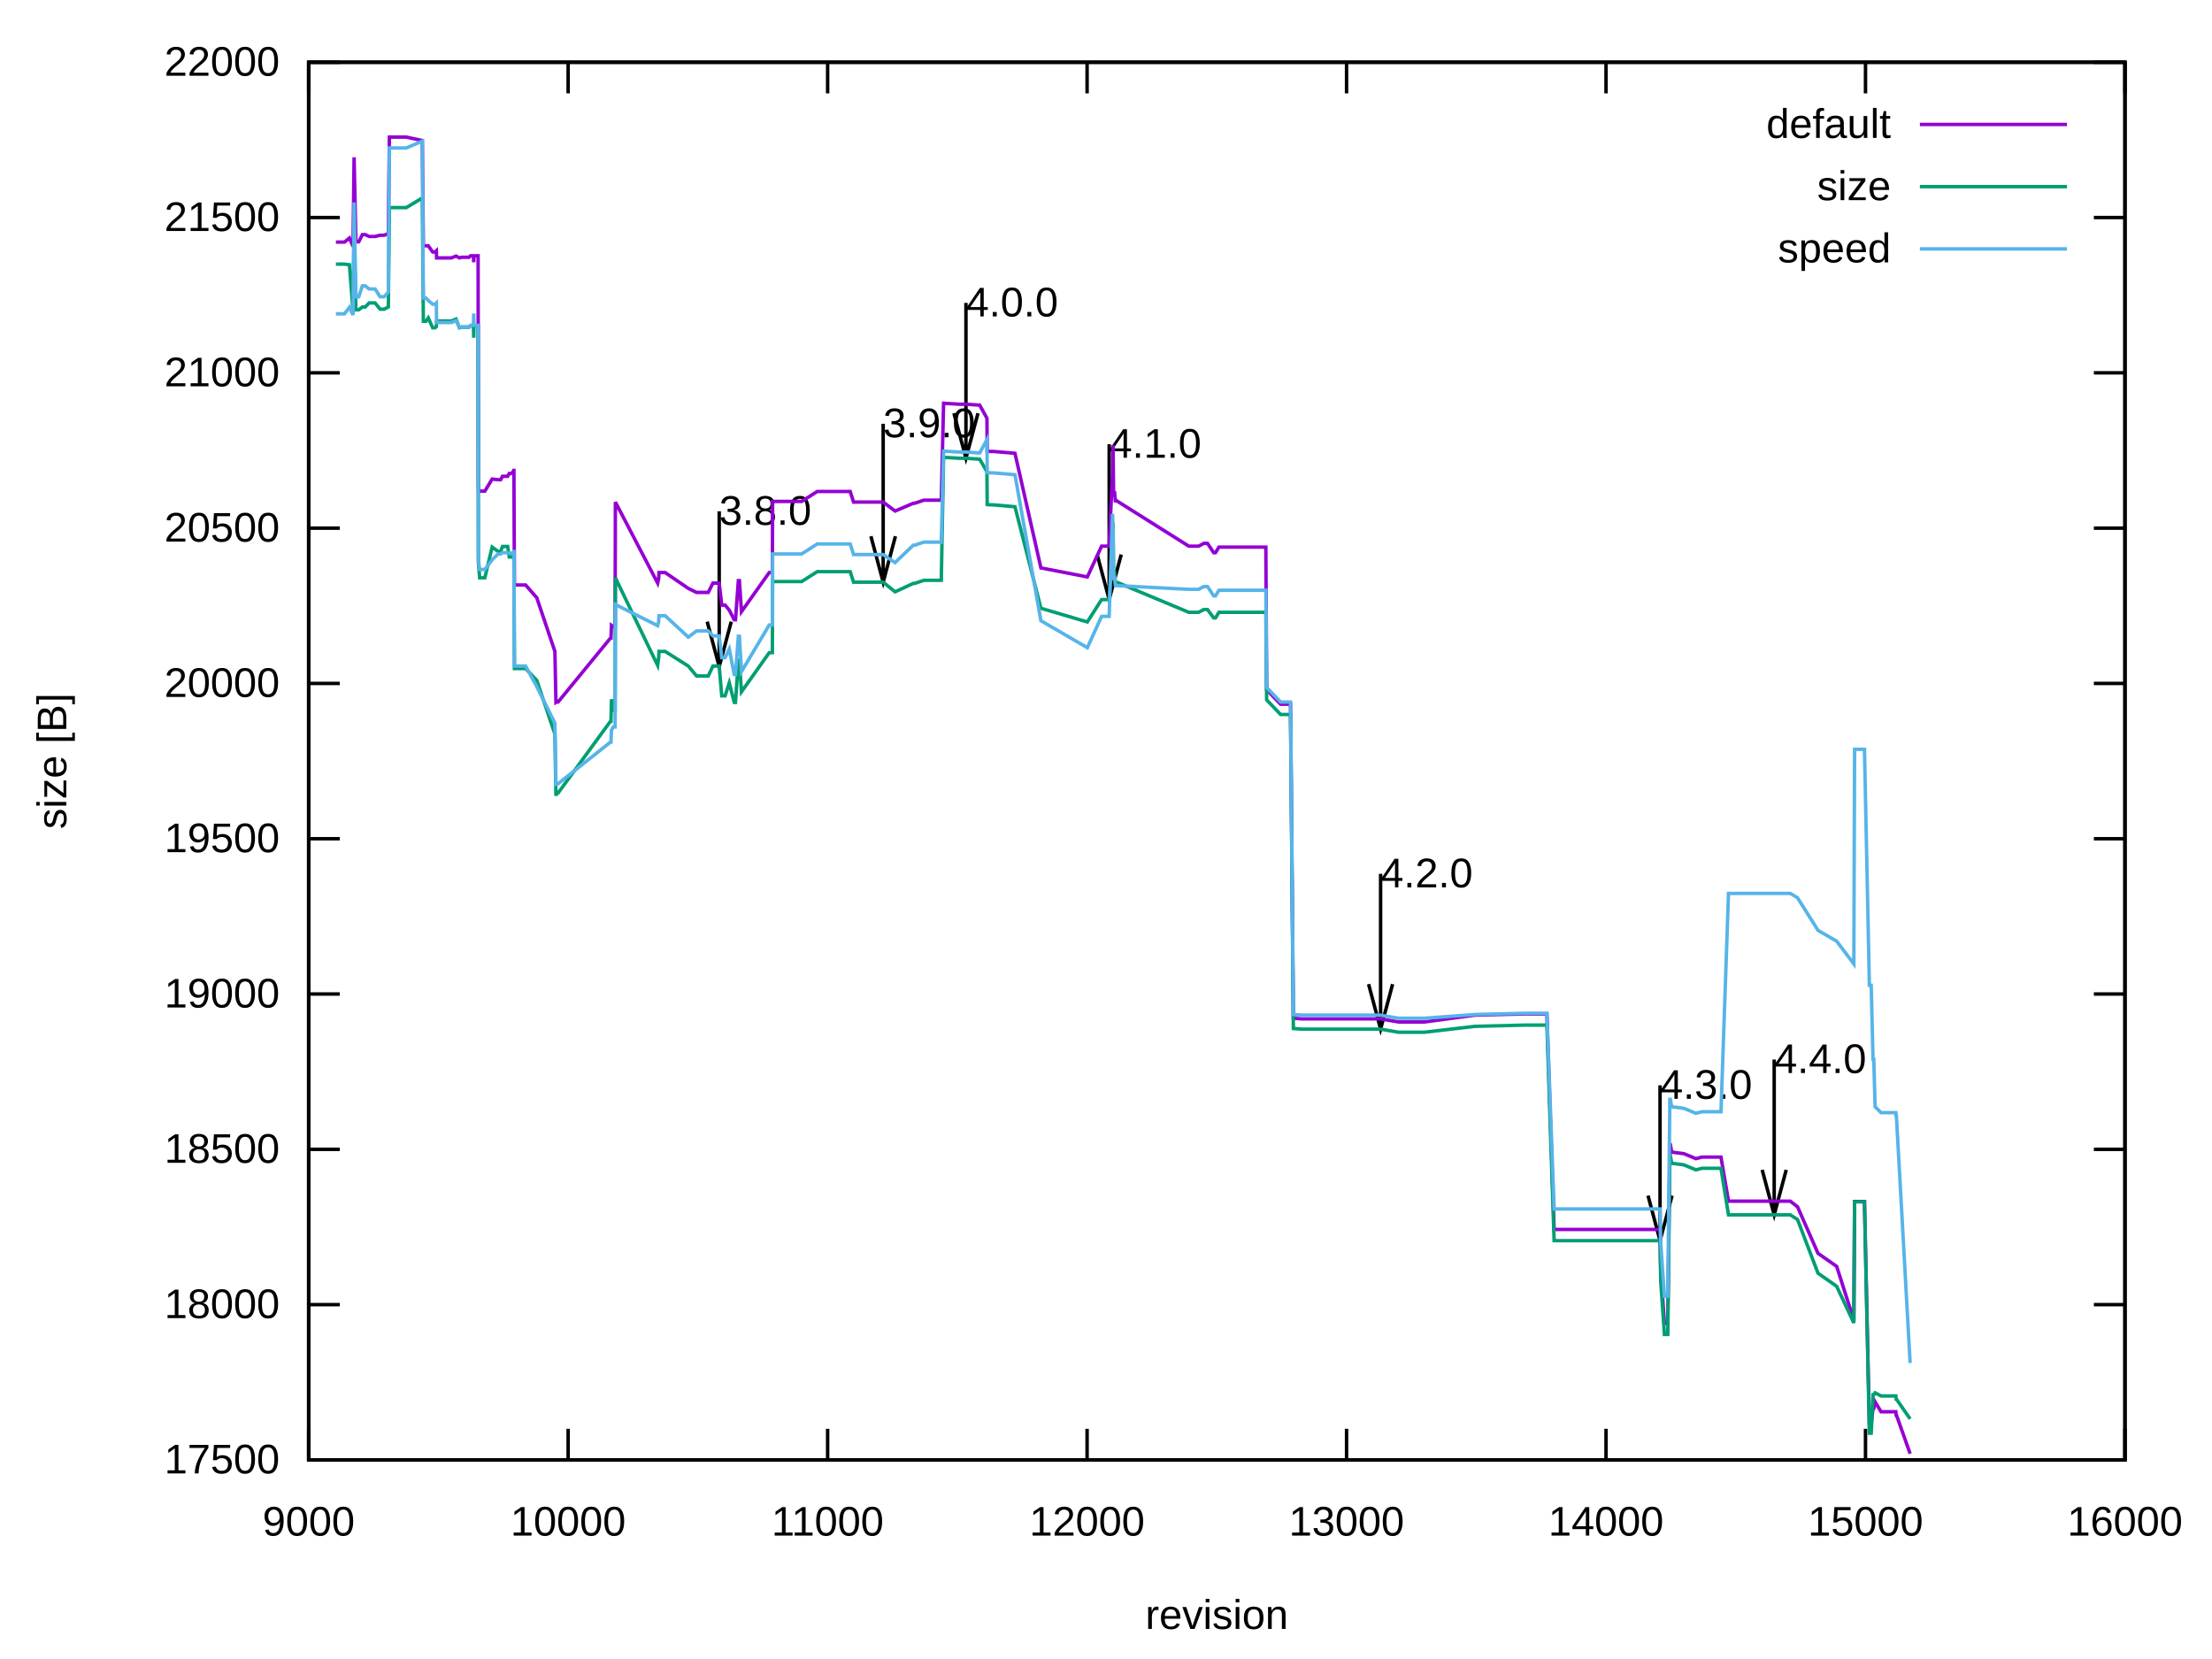
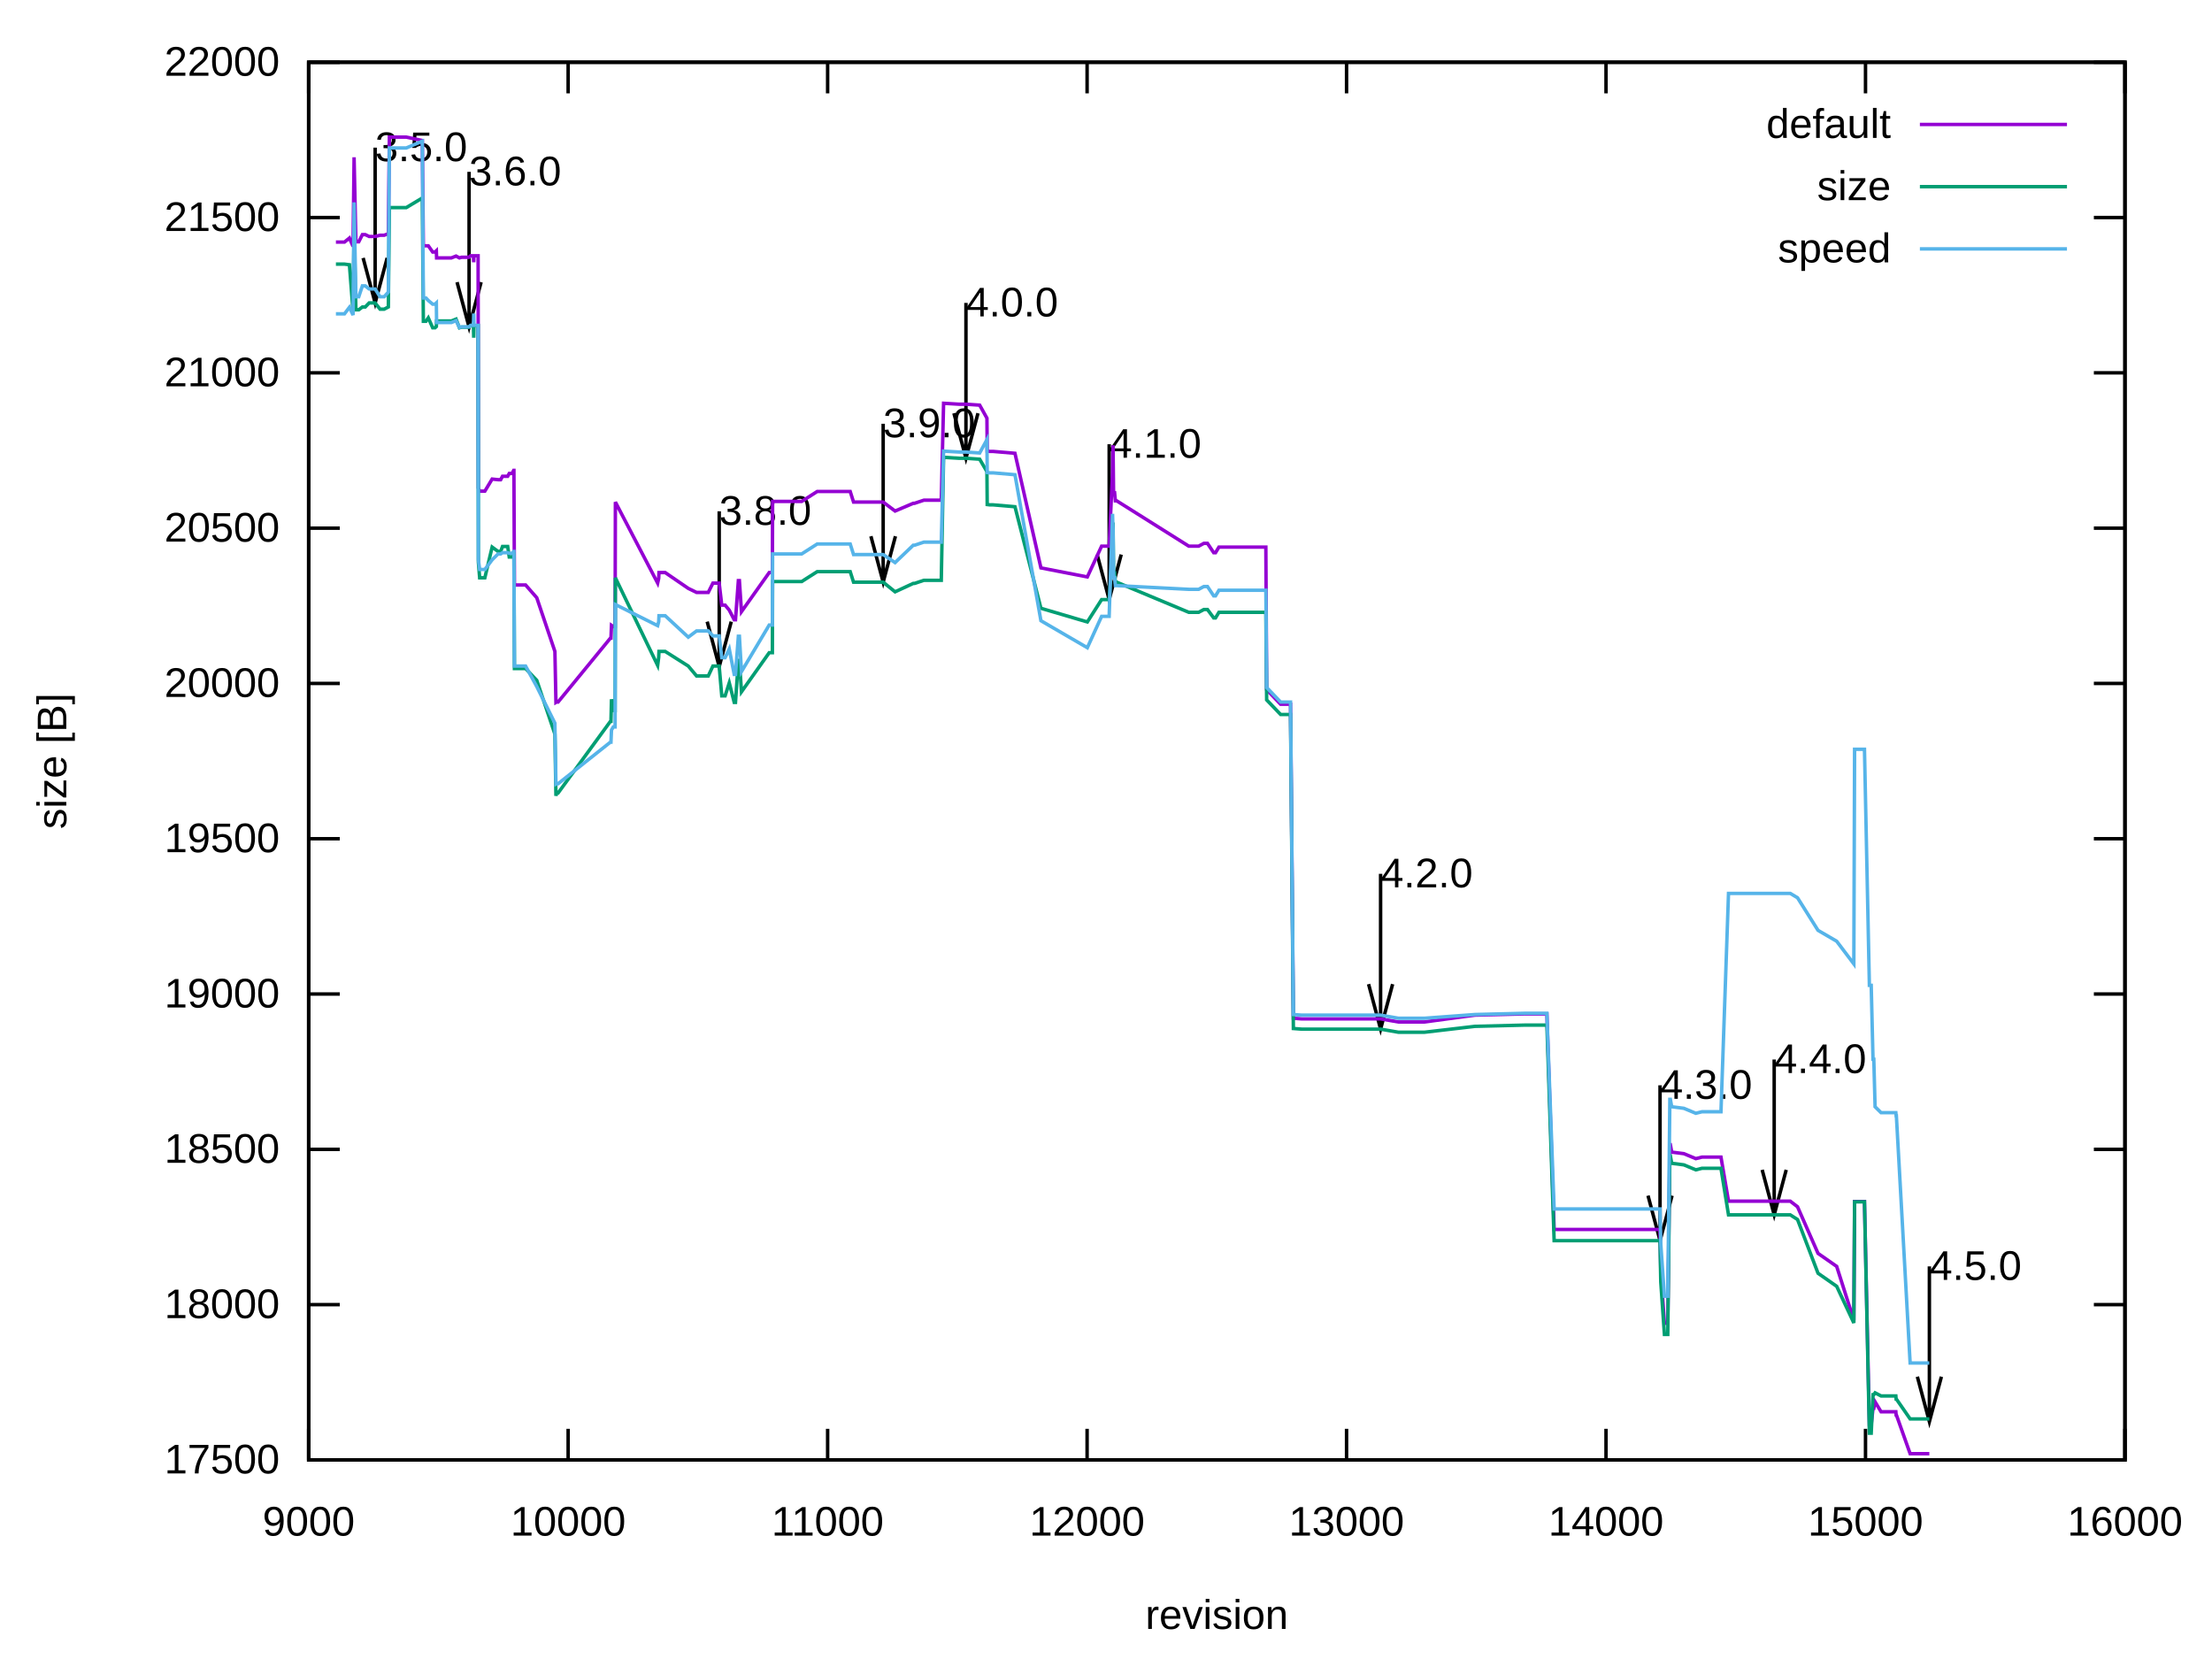
<svg xmlns="http://www.w3.org/2000/svg" xmlns:xlink="http://www.w3.org/1999/xlink" width="640" height="480" viewBox="0 0 640 480">
  <g id="gnuplot_canvas">
    <rect x="0" y="0" width="640" height="480" fill="none" />
    <defs>
      <circle id="gpDot" r="0.5" stroke-width="0.5" stroke="currentColor" />
      <path id="gpPt0" stroke-width="0.222" stroke="currentColor" d="M-1,0 h2 M0,-1 v2" />
      <path id="gpPt1" stroke-width="0.222" stroke="currentColor" d="M-1,-1 L1,1 M1,-1 L-1,1" />
      <path id="gpPt2" stroke-width="0.222" stroke="currentColor" d="M-1,0 L1,0 M0,-1 L0,1 M-1,-1 L1,1 M-1,1 L1,-1" />
      <rect id="gpPt3" stroke-width="0.222" stroke="currentColor" x="-1" y="-1" width="2" height="2" />
      <rect id="gpPt4" stroke-width="0.222" stroke="currentColor" fill="currentColor" x="-1" y="-1" width="2" height="2" />
      <circle id="gpPt5" stroke-width="0.222" stroke="currentColor" cx="0" cy="0" r="1" />
      <use xlink:href="#gpPt5" id="gpPt6" fill="currentColor" stroke="none" />
      <path id="gpPt7" stroke-width="0.222" stroke="currentColor" d="M0,-1.33 L-1.33,0.67 L1.33,0.67 z" />
      <use xlink:href="#gpPt7" id="gpPt8" fill="currentColor" stroke="none" />
      <use xlink:href="#gpPt7" id="gpPt9" stroke="currentColor" transform="rotate(180)" />
      <use xlink:href="#gpPt9" id="gpPt10" fill="currentColor" stroke="none" />
      <use xlink:href="#gpPt3" id="gpPt11" stroke="currentColor" transform="rotate(45)" />
      <use xlink:href="#gpPt11" id="gpPt12" fill="currentColor" stroke="none" />
      <path id="gpPt13" stroke-width="0.222" stroke="currentColor" d="M0,1.330 L1.265,0.411 L0.782,-1.067 L-0.782,-1.076 L-1.265,0.411 z" />
      <use xlink:href="#gpPt13" id="gpPt14" fill="currentColor" stroke="none" />
      <filter id="textbox" filterUnits="objectBoundingBox" x="0" y="0" height="1" width="1">
        <feFlood flood-color="white" flood-opacity="1" result="bgnd" />
        <feComposite in="SourceGraphic" in2="bgnd" operator="atop" />
      </filter>
      <filter id="greybox" filterUnits="objectBoundingBox" x="0" y="0" height="1" width="1">
        <feFlood flood-color="lightgrey" flood-opacity="1" result="grey" />
        <feComposite in="SourceGraphic" in2="grey" operator="atop" />
      </filter>
    </defs>
    <g fill="none" color="white" stroke="currentColor" stroke-width="1.00" stroke-linecap="butt" stroke-linejoin="miter">
</g>
    <g fill="none" color="black" stroke="currentColor" stroke-width="1.00" stroke-linecap="butt" stroke-linejoin="miter">
      <path stroke="black" d="M89.31,422.40 L98.31,422.40 M614.82,422.40 L605.82,422.40  " />
      <g transform="translate(80.92,426.30)" stroke="none" fill="black" font-family="Arial" font-size="12.00" text-anchor="end">
        <text>
          <tspan font-family="Arial"> 17500</tspan>
        </text>
      </g>
    </g>
    <g fill="none" color="black" stroke="currentColor" stroke-width="1.00" stroke-linecap="butt" stroke-linejoin="miter">
      <path stroke="black" d="M89.31,377.47 L98.31,377.47 M614.82,377.47 L605.82,377.47  " />
      <g transform="translate(80.92,381.37)" stroke="none" fill="black" font-family="Arial" font-size="12.00" text-anchor="end">
        <text>
          <tspan font-family="Arial"> 18000</tspan>
        </text>
      </g>
    </g>
    <g fill="none" color="black" stroke="currentColor" stroke-width="1.00" stroke-linecap="butt" stroke-linejoin="miter">
      <path stroke="black" d="M89.31,332.54 L98.31,332.54 M614.82,332.54 L605.82,332.54  " />
      <g transform="translate(80.92,336.44)" stroke="none" fill="black" font-family="Arial" font-size="12.00" text-anchor="end">
        <text>
          <tspan font-family="Arial"> 18500</tspan>
        </text>
      </g>
    </g>
    <g fill="none" color="black" stroke="currentColor" stroke-width="1.00" stroke-linecap="butt" stroke-linejoin="miter">
      <path stroke="black" d="M89.31,287.60 L98.31,287.60 M614.82,287.60 L605.82,287.60  " />
      <g transform="translate(80.92,291.50)" stroke="none" fill="black" font-family="Arial" font-size="12.00" text-anchor="end">
        <text>
          <tspan font-family="Arial"> 19000</tspan>
        </text>
      </g>
    </g>
    <g fill="none" color="black" stroke="currentColor" stroke-width="1.00" stroke-linecap="butt" stroke-linejoin="miter">
      <path stroke="black" d="M89.31,242.67 L98.31,242.67 M614.82,242.67 L605.82,242.67  " />
      <g transform="translate(80.92,246.57)" stroke="none" fill="black" font-family="Arial" font-size="12.00" text-anchor="end">
        <text>
          <tspan font-family="Arial"> 19500</tspan>
        </text>
      </g>
    </g>
    <g fill="none" color="black" stroke="currentColor" stroke-width="1.00" stroke-linecap="butt" stroke-linejoin="miter">
      <path stroke="black" d="M89.31,197.74 L98.31,197.74 M614.82,197.74 L605.82,197.74  " />
      <g transform="translate(80.92,201.64)" stroke="none" fill="black" font-family="Arial" font-size="12.00" text-anchor="end">
        <text>
          <tspan font-family="Arial"> 20000</tspan>
        </text>
      </g>
    </g>
    <g fill="none" color="black" stroke="currentColor" stroke-width="1.00" stroke-linecap="butt" stroke-linejoin="miter">
      <path stroke="black" d="M89.31,152.81 L98.31,152.81 M614.82,152.81 L605.82,152.81  " />
      <g transform="translate(80.92,156.71)" stroke="none" fill="black" font-family="Arial" font-size="12.00" text-anchor="end">
        <text>
          <tspan font-family="Arial"> 20500</tspan>
        </text>
      </g>
    </g>
    <g fill="none" color="black" stroke="currentColor" stroke-width="1.00" stroke-linecap="butt" stroke-linejoin="miter">
      <path stroke="black" d="M89.31,107.87 L98.31,107.87 M614.82,107.87 L605.82,107.87  " />
      <g transform="translate(80.92,111.77)" stroke="none" fill="black" font-family="Arial" font-size="12.00" text-anchor="end">
        <text>
          <tspan font-family="Arial"> 21000</tspan>
        </text>
      </g>
    </g>
    <g fill="none" color="black" stroke="currentColor" stroke-width="1.00" stroke-linecap="butt" stroke-linejoin="miter">
      <path stroke="black" d="M89.31,62.94 L98.31,62.94 M614.82,62.94 L605.82,62.94  " />
      <g transform="translate(80.92,66.84)" stroke="none" fill="black" font-family="Arial" font-size="12.00" text-anchor="end">
        <text>
          <tspan font-family="Arial"> 21500</tspan>
        </text>
      </g>
    </g>
    <g fill="none" color="black" stroke="currentColor" stroke-width="1.00" stroke-linecap="butt" stroke-linejoin="miter">
      <path stroke="black" d="M89.31,18.01 L98.31,18.01 M614.82,18.01 L605.82,18.01  " />
      <g transform="translate(80.92,21.91)" stroke="none" fill="black" font-family="Arial" font-size="12.00" text-anchor="end">
        <text>
          <tspan font-family="Arial"> 22000</tspan>
        </text>
      </g>
    </g>
    <g fill="none" color="black" stroke="currentColor" stroke-width="1.00" stroke-linecap="butt" stroke-linejoin="miter">
      <path stroke="black" d="M89.31,422.40 L89.31,413.40 M89.31,18.01 L89.31,27.01  " />
      <g transform="translate(89.31,444.30)" stroke="none" fill="black" font-family="Arial" font-size="12.00" text-anchor="middle">
        <text>
          <tspan font-family="Arial"> 9000</tspan>
        </text>
      </g>
    </g>
    <g fill="none" color="black" stroke="currentColor" stroke-width="1.00" stroke-linecap="butt" stroke-linejoin="miter">
      <path stroke="black" d="M164.38,422.40 L164.38,413.40 M164.38,18.01 L164.38,27.01  " />
      <g transform="translate(164.38,444.30)" stroke="none" fill="black" font-family="Arial" font-size="12.00" text-anchor="middle">
        <text>
          <tspan font-family="Arial"> 10000</tspan>
        </text>
      </g>
    </g>
    <g fill="none" color="black" stroke="currentColor" stroke-width="1.00" stroke-linecap="butt" stroke-linejoin="miter">
      <path stroke="black" d="M239.46,422.40 L239.46,413.40 M239.46,18.01 L239.46,27.01  " />
      <g transform="translate(239.46,444.30)" stroke="none" fill="black" font-family="Arial" font-size="12.00" text-anchor="middle">
        <text>
          <tspan font-family="Arial"> 11000</tspan>
        </text>
      </g>
    </g>
    <g fill="none" color="black" stroke="currentColor" stroke-width="1.00" stroke-linecap="butt" stroke-linejoin="miter">
      <path stroke="black" d="M314.53,422.40 L314.53,413.40 M314.53,18.01 L314.53,27.01  " />
      <g transform="translate(314.53,444.30)" stroke="none" fill="black" font-family="Arial" font-size="12.00" text-anchor="middle">
        <text>
          <tspan font-family="Arial"> 12000</tspan>
        </text>
      </g>
    </g>
    <g fill="none" color="black" stroke="currentColor" stroke-width="1.00" stroke-linecap="butt" stroke-linejoin="miter">
      <path stroke="black" d="M389.60,422.40 L389.60,413.40 M389.60,18.01 L389.60,27.01  " />
      <g transform="translate(389.60,444.30)" stroke="none" fill="black" font-family="Arial" font-size="12.00" text-anchor="middle">
        <text>
          <tspan font-family="Arial"> 13000</tspan>
        </text>
      </g>
    </g>
    <g fill="none" color="black" stroke="currentColor" stroke-width="1.00" stroke-linecap="butt" stroke-linejoin="miter">
      <path stroke="black" d="M464.67,422.40 L464.67,413.40 M464.67,18.01 L464.67,27.01  " />
      <g transform="translate(464.67,444.30)" stroke="none" fill="black" font-family="Arial" font-size="12.00" text-anchor="middle">
        <text>
          <tspan font-family="Arial"> 14000</tspan>
        </text>
      </g>
    </g>
    <g fill="none" color="black" stroke="currentColor" stroke-width="1.00" stroke-linecap="butt" stroke-linejoin="miter">
      <path stroke="black" d="M539.75,422.40 L539.75,413.40 M539.75,18.01 L539.75,27.01  " />
      <g transform="translate(539.75,444.30)" stroke="none" fill="black" font-family="Arial" font-size="12.00" text-anchor="middle">
        <text>
          <tspan font-family="Arial"> 15000</tspan>
        </text>
      </g>
    </g>
    <g fill="none" color="black" stroke="currentColor" stroke-width="1.00" stroke-linecap="butt" stroke-linejoin="miter">
      <path stroke="black" d="M614.82,422.40 L614.82,413.40 M614.82,18.01 L614.82,27.01  " />
      <g transform="translate(614.82,444.30)" stroke="none" fill="black" font-family="Arial" font-size="12.00" text-anchor="middle">
        <text>
          <tspan font-family="Arial"> 16000</tspan>
        </text>
      </g>
    </g>
    <g fill="none" color="black" stroke="currentColor" stroke-width="1.00" stroke-linecap="butt" stroke-linejoin="miter">
</g>
    <g fill="none" color="black" stroke="currentColor" stroke-width="1.00" stroke-linecap="butt" stroke-linejoin="miter">
      <path stroke="black" d="M89.31,18.01 L89.31,422.40 L614.82,422.40 L614.82,18.01 L89.31,18.01 Z  " />
+       <g transform="translate(108.53,46.62)" stroke="none" fill="black" font-family="Arial" font-size="12.00" text-anchor="start">
+         <text>
+           <tspan font-family="Arial">3.5.0</tspan>
+         </text>
+       </g>
+       <g transform="translate(135.71,53.63)" stroke="none" fill="black" font-family="Arial" font-size="12.00" text-anchor="start">
+         <text>
+           <tspan font-family="Arial">3.6.0</tspan>
+         </text>
+       </g>
      <g transform="translate(208.08,151.85)" stroke="none" fill="black" font-family="Arial" font-size="12.00" text-anchor="start">
        <text>
          <tspan font-family="Arial">3.8.0</tspan>
        </text>
      </g>
      <g transform="translate(255.52,126.51)" stroke="none" fill="black" font-family="Arial" font-size="12.00" text-anchor="start">
        <text>
          <tspan font-family="Arial">3.9.0</tspan>
        </text>
      </g>
      <g transform="translate(279.47,91.55)" stroke="none" fill="black" font-family="Arial" font-size="12.00" text-anchor="start">
        <text>
          <tspan font-family="Arial">4.0.0</tspan>
        </text>
      </g>
      <g transform="translate(320.91,132.44)" stroke="none" fill="black" font-family="Arial" font-size="12.00" text-anchor="start">
        <text>
          <tspan font-family="Arial">4.1.0</tspan>
        </text>
      </g>
      <g transform="translate(399.44,256.73)" stroke="none" fill="black" font-family="Arial" font-size="12.00" text-anchor="start">
        <text>
          <tspan font-family="Arial">4.2.0</tspan>
        </text>
      </g>
      <g transform="translate(480.29,317.92)" stroke="none" fill="black" font-family="Arial" font-size="12.00" text-anchor="start">
        <text>
          <tspan font-family="Arial">4.3.0</tspan>
        </text>
      </g>
      <g transform="translate(513.32,310.46)" stroke="none" fill="black" font-family="Arial" font-size="12.00" text-anchor="start">
        <text>
          <tspan font-family="Arial">4.4.0</tspan>
        </text>
      </g>
+       <g transform="translate(558.22,370.31)" stroke="none" fill="black" font-family="Arial" font-size="12.00" text-anchor="start">
+         <text>
+           <tspan font-family="Arial">4.5.0</tspan>
+         </text>
+       </g>
+     </g>
+     <g fill="none" color="black" stroke="currentColor" stroke-width="1.00" stroke-linecap="butt" stroke-linejoin="miter">
+       <path stroke="black" d="M105.06,74.63 L108.54,87.64 L112.02,74.63 M108.54,42.71 L108.54,87.64  " />
+     </g>
+     <g fill="none" color="black" stroke="currentColor" stroke-width="1.00" stroke-linecap="butt" stroke-linejoin="miter">
+       <path stroke="black" d="M132.24,81.64 L135.72,94.65 L139.20,81.64 M135.72,49.72 L135.72,94.65  " />
    </g>
    <g fill="none" color="black" stroke="currentColor" stroke-width="1.00" stroke-linecap="butt" stroke-linejoin="miter">
      <path stroke="black" d="M204.61,179.86 L208.09,192.88 L211.57,179.86 M208.09,147.94 L208.09,192.88  " />
    </g>
    <g fill="none" color="black" stroke="currentColor" stroke-width="1.00" stroke-linecap="butt" stroke-linejoin="miter">
      <path stroke="black" d="M251.98,155.15 L255.53,168.43 L259.08,155.15 M255.53,122.60 L255.53,168.43  " />
    </g>
    <g fill="none" color="black" stroke="currentColor" stroke-width="1.00" stroke-linecap="butt" stroke-linejoin="miter">
      <path stroke="black" d="M276.00,119.56 L279.48,132.58 L282.96,119.56 M279.48,87.64 L279.48,132.58  " />
    </g>
    <g fill="none" color="black" stroke="currentColor" stroke-width="1.00" stroke-linecap="butt" stroke-linejoin="miter">
      <path stroke="black" d="M317.44,160.45 L320.92,173.47 L324.40,160.45 M320.92,128.53 L320.92,173.47  " />
    </g>
    <g fill="none" color="black" stroke="currentColor" stroke-width="1.00" stroke-linecap="butt" stroke-linejoin="miter">
      <path stroke="black" d="M395.97,284.74 L399.45,297.75 L402.93,284.74 M399.45,252.82 L399.45,297.75  " />
    </g>
    <g fill="none" color="black" stroke="currentColor" stroke-width="1.00" stroke-linecap="butt" stroke-linejoin="miter">
      <path stroke="black" d="M476.82,345.93 L480.30,358.95 L483.78,345.93 M480.30,314.01 L480.30,358.95  " />
    </g>
    <g fill="none" color="black" stroke="currentColor" stroke-width="1.00" stroke-linecap="butt" stroke-linejoin="miter">
      <path stroke="black" d="M509.85,338.47 L513.33,351.49 L516.81,338.47 M513.33,306.55 L513.33,351.49  " />
+     </g>
+     <g fill="none" color="black" stroke="currentColor" stroke-width="1.00" stroke-linecap="butt" stroke-linejoin="miter">
+       <path stroke="black" d="M554.75,398.32 L558.23,411.34 L561.71,398.32 M558.23,366.40 L558.23,411.34  " />
    </g>
    <g fill="none" color="black" stroke="currentColor" stroke-width="1.00" stroke-linecap="butt" stroke-linejoin="miter">
</g>
    <g id="gnuplot_plot_1">
      <g fill="none" color="black" stroke="currentColor" stroke-width="1.00" stroke-linecap="butt" stroke-linejoin="miter">
        <g transform="translate(547.09,39.91)" stroke="none" fill="black" font-family="Arial" font-size="12.00" text-anchor="end">
          <text>
            <tspan font-family="Arial">default</tspan>
          </text>
        </g>
      </g>
      <g fill="none" color="black" stroke="currentColor" stroke-width="1.00" stroke-linecap="butt" stroke-linejoin="miter">
-         <path stroke="rgb(148,   0, 211)" d="M555.48,36.01 L598.04,36.01 M97.19,70.04 L98.32,70.04 L98.62,70.04 L98.84,70.04 L99.67,70.04 L101.10,68.87   L102.15,71.30 L102.45,45.51 L102.97,69.95 L103.35,69.95 L103.65,69.95 L103.80,69.95 L104.85,67.88 L104.93,67.88   L105.68,67.88 L106.80,68.42 L108.53,68.42 L109.96,68.06 L111.16,68.06 L112.36,67.62 L112.66,39.67 L113.26,39.67   L115.89,39.67 L117.54,39.67 L122.19,40.66 L122.49,71.12 L122.72,71.12 L123.24,71.12 L123.92,71.12 L125.19,72.92   L125.87,72.92 L126.25,72.56 L126.32,74.62 L126.70,74.62 L128.42,74.62 L129.85,74.62 L130.60,74.62 L131.95,74.09   L132.93,74.62 L133.53,74.44 L134.05,74.44 L134.43,74.44 L134.50,74.44 L134.58,74.44 L134.65,74.44 L135.71,74.44   L136.16,74.00 L136.76,74.00 L136.98,74.00 L137.06,75.88 L137.13,74.00 L137.21,74.00 L137.36,74.00 L137.73,74.00   L137.81,74.00 L138.03,74.00 L138.18,74.00 L138.33,74.00 L138.41,141.21 L138.78,142.11 L139.01,142.11 L139.16,142.11   L139.23,142.11 L139.31,142.11 L140.28,142.11 L142.39,138.61 L144.11,138.79 L144.86,138.79 L145.39,137.80 L145.69,137.80   L146.44,137.80 L146.67,137.80 L146.74,137.80 L146.82,137.80 L146.89,137.80 L147.34,136.99 L148.17,136.99 L148.62,136.09   L148.69,136.09 L148.84,169.25 L149.14,169.25 L149.59,169.25 L149.89,169.25 L149.97,169.25 L150.49,169.25 L150.72,169.25   L150.79,169.25 L150.87,169.25 L151.62,169.25 L151.77,169.25 L152.07,169.25 L155.30,172.94 L160.55,188.48 L160.85,203.22   L161.00,203.13 L161.08,203.13 L161.46,203.13 L176.62,184.62 L176.77,184.62 L176.92,180.93 L177.45,181.29 L177.97,181.29   L178.05,145.26 L190.28,168.71 L190.58,167.36 L190.66,165.66 L191.86,165.66 L191.93,165.66 L192.46,165.66 L199.14,170.24   L201.54,171.41 L202.67,171.41 L204.92,171.41 L206.27,168.71 L208.08,168.71 L208.83,175.09 L209.50,175.09 L209.80,175.09   L211.00,176.53 L212.43,179.32 L212.80,179.32 L213.63,167.99 L213.93,167.99 L214.53,176.98 L222.56,165.66 L223.09,165.66   L223.39,165.66 L223.47,165.66 L223.54,145.08 L223.69,145.08 L224.44,145.08 L231.95,145.08 L236.45,142.20 L237.50,142.20   L245.99,142.20 L246.96,145.26 L250.72,145.26 L255.52,145.26 L258.97,147.86 L264.23,145.62 L264.61,145.62 L267.31,144.72   L272.11,144.72 L272.34,144.72 L273.01,116.68 L277.52,116.95 L277.67,116.95 L279.47,116.95 L283.45,117.22 L285.55,120.99   L285.63,130.52 L286.38,130.61 L286.75,130.61 L286.83,130.61 L287.28,130.61 L287.35,130.61 L293.66,131.15 L301.17,164.31   L314.60,166.92 L318.73,158.02 L320.91,158.02 L321.89,136.72 L322.04,128.81 L322.19,142.56 L322.49,142.56 L322.71,144.90   L323.09,144.90 L343.96,158.02 L345.68,158.02 L346.81,158.02 L348.31,157.21 L349.36,157.21 L351.16,159.91 L351.69,159.91   L352.67,158.29 L362.73,158.29 L365.05,158.29 L366.25,158.29 L366.48,199.54 L370.53,203.76 L373.39,203.76 L374.21,294.61   L376.61,294.79 L379.24,294.79 L380.22,294.79 L381.42,294.79 L382.09,294.79 L387.27,294.79 L399.44,294.79 L404.62,295.69   L412.12,295.69 L426.76,293.71 L441.33,293.35 L442.08,293.35 L442.83,293.35 L445.76,293.35 L447.56,293.35 L449.66,355.72   L457.17,355.72 L464.67,355.72 L478.49,355.72 L480.29,355.72 L480.51,367.67 L481.57,382.86 L482.32,382.86 L482.54,382.95   L483.14,331.19 L483.29,331.19 L483.67,333.34 L487.20,333.79 L490.65,335.23 L492.45,334.78 L494.55,334.78 L495.08,334.78   L497.93,334.78 L500.11,347.54 L502.96,347.54 L504.31,347.54 L513.32,347.54 L513.47,347.54 L517.98,347.54 L520.08,349.16   L526.01,362.64 L531.41,366.41 L536.37,381.96 L536.59,347.63 L539.45,347.63 L540.87,412.25 L541.40,412.25 L541.92,407.48   L542.15,407.48 L542.52,405.60 L544.25,408.47 L546.73,408.47 L547.55,408.47 L548.53,408.47 L548.61,409.37 L548.68,409.37   L552.66,420.60  " />
+         <path stroke="rgb(148,   0, 211)" d="M555.48,36.01 L598.04,36.01 M97.19,70.04 L98.32,70.04 L98.62,70.04 L98.84,70.04 L99.67,70.04 L101.10,68.87   L102.15,71.30 L102.45,45.51 L102.97,69.95 L103.35,69.95 L103.65,69.95 L103.80,69.95 L104.85,67.88 L104.93,67.88   L105.68,67.88 L106.80,68.42 L108.53,68.42 L109.96,68.06 L111.16,68.06 L112.36,67.62 L112.66,39.67 L113.26,39.67   L115.89,39.67 L117.54,39.67 L122.19,40.66 L122.49,71.12 L122.72,71.12 L123.24,71.12 L123.92,71.12 L125.19,72.92   L125.87,72.92 L126.25,72.56 L126.32,74.62 L126.70,74.62 L128.42,74.62 L129.85,74.62 L130.60,74.62 L131.95,74.09   L132.93,74.62 L133.53,74.44 L134.05,74.44 L134.43,74.44 L134.50,74.44 L134.58,74.44 L134.65,74.44 L135.71,74.44   L136.16,74.00 L136.76,74.00 L136.98,74.00 L137.06,75.88 L137.13,74.00 L137.21,74.00 L137.36,74.00 L137.73,74.00   L137.81,74.00 L138.03,74.00 L138.18,74.00 L138.33,74.00 L138.41,141.21 L138.78,142.11 L139.01,142.11 L139.16,142.11   L139.23,142.11 L139.31,142.11 L140.28,142.11 L142.39,138.61 L144.11,138.79 L144.86,138.79 L145.39,137.80 L145.69,137.80   L146.44,137.80 L146.67,137.80 L146.74,137.80 L146.82,137.80 L146.89,137.80 L147.34,136.99 L148.17,136.99 L148.62,136.09   L148.69,136.09 L148.84,169.25 L149.14,169.25 L149.59,169.25 L149.89,169.25 L149.97,169.25 L150.49,169.25 L150.72,169.25   L150.79,169.25 L150.87,169.25 L151.62,169.25 L151.77,169.25 L152.07,169.25 L155.30,172.94 L160.55,188.48 L160.85,203.22   L161.00,203.13 L161.08,203.13 L161.46,203.13 L176.62,184.62 L176.77,184.62 L176.92,180.93 L177.45,181.29 L177.97,181.29   L178.05,145.26 L190.28,168.71 L190.58,167.36 L190.66,165.66 L191.86,165.66 L191.93,165.66 L192.46,165.66 L199.14,170.24   L201.54,171.41 L202.67,171.41 L204.92,171.41 L206.27,168.71 L208.08,168.71 L208.83,175.09 L209.50,175.09 L209.80,175.09   L211.00,176.53 L212.43,179.32 L212.80,179.32 L213.63,167.99 L213.93,167.99 L214.53,176.98 L222.56,165.66 L223.09,165.66   L223.39,165.66 L223.47,165.66 L223.54,145.08 L223.69,145.08 L224.44,145.08 L231.95,145.08 L236.45,142.20 L237.50,142.20   L245.99,142.20 L246.96,145.26 L250.72,145.26 L255.52,145.26 L258.97,147.86 L264.23,145.62 L264.61,145.62 L267.31,144.72   L272.11,144.72 L272.34,144.72 L273.01,116.68 L277.52,116.95 L277.67,116.95 L279.47,116.95 L283.45,117.22 L285.55,120.99   L285.63,130.52 L286.38,130.61 L286.75,130.61 L286.83,130.61 L287.28,130.61 L287.35,130.61 L293.66,131.15 L301.17,164.31   L314.60,166.92 L318.73,158.02 L320.91,158.02 L321.89,136.72 L322.04,128.81 L322.19,142.56 L322.49,142.56 L322.71,144.90   L323.09,144.90 L343.96,158.02 L345.68,158.02 L346.81,158.02 L348.31,157.21 L349.36,157.21 L351.16,159.91 L351.69,159.91   L352.67,158.29 L362.73,158.29 L365.05,158.29 L366.25,158.29 L366.48,199.54 L370.53,203.76 L373.39,203.76 L374.21,294.61   L376.61,294.79 L379.24,294.79 L380.22,294.79 L381.42,294.79 L382.09,294.79 L387.27,294.79 L399.44,294.79 L404.62,295.69   L412.12,295.69 L426.76,293.71 L441.33,293.35 L442.08,293.35 L442.83,293.35 L445.76,293.35 L447.56,293.35 L449.66,355.72   L457.17,355.72 L464.67,355.72 L478.49,355.72 L480.29,355.72 L480.51,367.67 L481.57,382.86 L482.32,382.86 L482.54,382.95   L483.14,331.19 L483.29,331.19 L483.67,333.34 L487.20,333.79 L490.65,335.23 L492.45,334.78 L494.55,334.78 L495.08,334.78   L497.93,334.78 L500.11,347.54 L502.96,347.54 L504.31,347.54 L513.32,347.54 L513.47,347.54 L517.98,347.54 L520.08,349.16   L526.01,362.64 L531.41,366.41 L536.37,381.96 L536.59,347.63 L539.45,347.63 L540.87,412.25 L541.40,412.25 L541.92,407.48   L542.15,407.48 L542.52,405.60 L544.25,408.47 L546.73,408.47 L547.55,408.47 L548.53,408.47 L548.61,409.37 L548.68,409.37   L552.66,420.60 L557.76,420.60 L558.22,420.60  " />
      </g>
    </g>
    <g id="gnuplot_plot_2">
      <g fill="none" color="black" stroke="currentColor" stroke-width="1.00" stroke-linecap="butt" stroke-linejoin="miter">
        <g transform="translate(547.09,57.91)" stroke="none" fill="black" font-family="Arial" font-size="12.00" text-anchor="end">
          <text>
            <tspan font-family="Arial">size</tspan>
          </text>
        </g>
      </g>
      <g fill="none" color="black" stroke="currentColor" stroke-width="1.00" stroke-linecap="butt" stroke-linejoin="miter">
-         <path stroke="rgb(  0, 158, 115)" d="M555.48,54.01 L598.04,54.01 M97.19,76.42 L98.32,76.42 L98.62,76.42 L98.84,76.42 L99.67,76.42 L101.10,76.60   L102.15,90.17 L102.45,66.36 L102.97,89.63 L103.35,89.63 L103.65,89.63 L103.80,89.63 L104.85,88.82 L104.93,88.82   L105.68,88.82 L106.80,87.65 L108.53,87.65 L109.96,89.45 L111.16,89.45 L112.36,88.82 L112.66,60.07 L113.26,60.07   L115.89,60.07 L117.54,60.07 L122.19,57.28 L122.49,92.96 L122.72,92.96 L123.24,92.96 L123.92,91.97 L125.19,94.84   L125.87,94.84 L126.25,94.48 L126.32,92.87 L126.70,92.87 L128.42,92.87 L129.85,92.87 L130.60,92.87 L131.95,92.33   L132.93,94.84 L133.53,94.66 L134.05,94.66 L134.43,94.66 L134.50,94.66 L134.58,94.66 L134.65,94.66 L135.71,94.66   L136.16,94.22 L136.76,94.22 L136.98,94.22 L137.06,97.72 L137.13,94.22 L137.21,94.22 L137.36,94.22 L137.73,94.22   L137.81,94.22 L138.03,94.22 L138.18,94.22 L138.33,94.22 L138.41,162.69 L138.78,167.18 L139.01,167.18 L139.16,167.18   L139.23,167.18 L139.31,167.18 L140.28,167.18 L142.39,158.29 L144.11,159.55 L144.86,159.55 L145.39,158.11 L145.69,158.11   L146.44,158.11 L146.67,158.11 L146.74,158.11 L146.82,158.11 L146.89,158.11 L147.34,161.16 L148.17,161.16 L148.62,160.27   L148.69,160.27 L148.84,193.43 L149.14,193.43 L149.59,193.43 L149.89,193.43 L149.97,193.43 L150.49,193.43 L150.72,193.43   L150.79,193.43 L150.87,193.43 L151.62,193.43 L151.77,193.43 L152.07,193.43 L155.30,196.84 L160.55,212.39 L160.85,230.27   L161.00,229.46 L161.08,229.46 L161.46,229.46 L176.62,208.70 L176.77,208.70 L176.92,202.32 L177.45,205.56 L177.97,205.56   L178.05,167.18 L190.28,192.53 L190.58,190.19 L190.66,188.48 L191.86,188.48 L191.93,188.48 L192.46,188.48 L199.14,192.71   L201.54,195.58 L202.67,195.58 L204.92,195.58 L206.27,192.71 L208.08,192.71 L208.83,201.33 L209.50,201.33 L209.80,201.33   L211.00,197.56 L212.43,203.22 L212.80,203.22 L213.63,191.09 L213.93,191.09 L214.53,200.17 L222.56,188.84 L223.09,188.84   L223.39,188.84 L223.47,188.84 L223.54,168.26 L223.69,168.26 L224.44,168.26 L231.95,168.26 L236.45,165.39 L237.50,165.39   L245.99,165.39 L246.96,168.44 L250.72,168.44 L255.52,168.44 L258.97,171.23 L264.23,168.80 L264.61,168.80 L267.31,167.90   L272.11,167.90 L272.34,167.90 L273.01,132.32 L277.52,132.59 L277.67,132.59 L279.47,132.59 L283.45,132.86 L285.55,136.45   L285.63,145.98 L286.38,146.07 L286.75,146.07 L286.83,146.07 L287.28,146.07 L287.35,146.07 L293.66,146.61 L301.17,175.99   L314.60,179.95 L318.73,173.48 L320.91,173.48 L321.89,159.01 L322.04,151.19 L322.19,165.75 L322.49,165.75 L322.71,168.44   L323.09,168.44 L343.96,177.16 L345.68,177.16 L346.81,177.16 L348.31,176.35 L349.36,176.35 L351.16,178.78 L351.69,178.78   L352.67,177.16 L362.73,177.16 L365.05,177.16 L366.25,177.16 L366.48,202.50 L370.53,206.73 L373.39,206.73 L374.21,297.58   L376.61,297.76 L379.24,297.76 L380.22,297.76 L381.42,297.76 L382.09,297.76 L387.27,297.76 L399.44,297.76 L404.62,298.66   L412.12,298.66 L426.76,296.95 L441.33,296.59 L442.08,296.59 L442.83,296.59 L445.76,296.59 L447.56,296.59 L449.66,358.96   L457.17,358.96 L464.67,358.96 L478.49,358.96 L480.29,358.96 L480.51,370.91 L481.57,386.09 L482.32,386.09 L482.54,386.09   L483.14,334.42 L483.29,334.42 L483.67,336.58 L487.20,337.03 L490.65,338.47 L492.45,338.02 L494.55,338.02 L495.08,338.02   L497.93,338.02 L500.11,351.50 L502.96,351.50 L504.31,351.50 L513.32,351.50 L513.47,351.50 L517.98,351.50 L520.08,352.84   L526.01,368.39 L531.41,372.17 L536.37,382.77 L536.59,347.72 L539.45,347.72 L540.87,414.67 L541.40,414.67 L541.92,403.53   L542.15,403.53 L542.52,402.99 L544.25,403.89 L546.73,403.89 L547.55,403.89 L548.53,403.89 L548.61,404.79 L548.68,404.79   L552.66,410.54  " />
+         <path stroke="rgb(  0, 158, 115)" d="M555.48,54.01 L598.04,54.01 M97.19,76.42 L98.32,76.42 L98.62,76.42 L98.84,76.42 L99.67,76.42 L101.10,76.60   L102.15,90.17 L102.45,66.36 L102.97,89.63 L103.35,89.63 L103.65,89.63 L103.80,89.63 L104.85,88.82 L104.93,88.82   L105.68,88.82 L106.80,87.65 L108.53,87.65 L109.96,89.45 L111.16,89.45 L112.36,88.82 L112.66,60.07 L113.26,60.07   L115.89,60.07 L117.54,60.07 L122.19,57.28 L122.49,92.96 L122.72,92.96 L123.24,92.96 L123.92,91.97 L125.19,94.84   L125.87,94.84 L126.25,94.48 L126.32,92.87 L126.70,92.87 L128.42,92.87 L129.85,92.87 L130.60,92.87 L131.95,92.33   L132.93,94.84 L133.53,94.66 L134.05,94.66 L134.43,94.66 L134.50,94.66 L134.58,94.66 L134.65,94.66 L135.71,94.66   L136.16,94.22 L136.76,94.22 L136.98,94.22 L137.06,97.72 L137.13,94.22 L137.21,94.22 L137.36,94.22 L137.73,94.22   L137.81,94.22 L138.03,94.22 L138.18,94.22 L138.33,94.22 L138.41,162.69 L138.78,167.18 L139.01,167.18 L139.16,167.18   L139.23,167.18 L139.31,167.18 L140.28,167.18 L142.39,158.29 L144.11,159.55 L144.86,159.55 L145.39,158.11 L145.69,158.11   L146.44,158.11 L146.67,158.11 L146.74,158.11 L146.82,158.11 L146.89,158.11 L147.34,161.16 L148.17,161.16 L148.62,160.27   L148.69,160.27 L148.84,193.43 L149.14,193.43 L149.59,193.43 L149.89,193.43 L149.97,193.43 L150.49,193.43 L150.72,193.43   L150.79,193.43 L150.87,193.43 L151.62,193.43 L151.77,193.43 L152.07,193.43 L155.30,196.84 L160.55,212.39 L160.85,230.27   L161.00,229.46 L161.08,229.46 L161.46,229.46 L176.62,208.70 L176.77,208.70 L176.92,202.32 L177.45,205.56 L177.97,205.56   L178.05,167.18 L190.28,192.53 L190.58,190.19 L190.66,188.48 L191.86,188.48 L191.93,188.48 L192.46,188.48 L199.14,192.71   L201.54,195.58 L202.67,195.58 L204.92,195.58 L206.27,192.71 L208.08,192.71 L208.83,201.33 L209.50,201.33 L209.80,201.33   L211.00,197.56 L212.43,203.22 L212.80,203.22 L213.63,191.09 L213.93,191.09 L214.53,200.17 L222.56,188.84 L223.09,188.84   L223.39,188.84 L223.47,188.84 L223.54,168.26 L223.69,168.26 L224.44,168.26 L231.95,168.26 L236.45,165.39 L237.50,165.39   L245.99,165.39 L246.96,168.44 L250.72,168.44 L255.52,168.44 L258.97,171.23 L264.23,168.80 L264.61,168.80 L267.31,167.90   L272.11,167.90 L272.34,167.90 L273.01,132.32 L277.52,132.59 L277.67,132.59 L279.47,132.59 L283.45,132.86 L285.55,136.45   L285.63,145.98 L286.38,146.07 L286.75,146.07 L286.83,146.07 L287.28,146.07 L287.35,146.07 L293.66,146.61 L301.17,175.99   L314.60,179.95 L318.73,173.48 L320.91,173.48 L321.89,159.01 L322.04,151.19 L322.19,165.75 L322.49,165.75 L322.71,168.44   L323.09,168.44 L343.96,177.16 L345.68,177.16 L346.81,177.16 L348.31,176.35 L349.36,176.35 L351.16,178.78 L351.69,178.78   L352.67,177.16 L362.73,177.16 L365.05,177.16 L366.25,177.16 L366.48,202.50 L370.53,206.73 L373.39,206.73 L374.21,297.58   L376.61,297.76 L379.24,297.76 L380.22,297.76 L381.42,297.76 L382.09,297.76 L387.27,297.76 L399.44,297.76 L404.62,298.66   L412.12,298.66 L426.76,296.95 L441.33,296.59 L442.08,296.59 L442.83,296.59 L445.76,296.59 L447.56,296.59 L449.66,358.96   L457.17,358.96 L464.67,358.96 L478.49,358.96 L480.29,358.96 L480.51,370.91 L481.57,386.09 L482.32,386.09 L482.54,386.09   L483.14,334.42 L483.29,334.42 L483.67,336.58 L487.20,337.03 L490.65,338.47 L492.45,338.02 L494.55,338.02 L495.08,338.02   L497.93,338.02 L500.11,351.50 L502.96,351.50 L504.31,351.50 L513.32,351.50 L513.47,351.50 L517.98,351.50 L520.08,352.84   L526.01,368.39 L531.41,372.17 L536.37,382.77 L536.59,347.72 L539.45,347.72 L540.87,414.67 L541.40,414.67 L541.92,403.53   L542.15,403.53 L542.52,402.99 L544.25,403.89 L546.73,403.89 L547.55,403.89 L548.53,403.89 L548.61,404.79 L548.68,404.79   L552.66,410.54 L557.76,410.54 L558.22,410.54  " />
      </g>
    </g>
    <g id="gnuplot_plot_3">
      <g fill="none" color="black" stroke="currentColor" stroke-width="1.00" stroke-linecap="butt" stroke-linejoin="miter">
        <g transform="translate(547.09,75.91)" stroke="none" fill="black" font-family="Arial" font-size="12.00" text-anchor="end">
          <text>
            <tspan font-family="Arial">speed</tspan>
          </text>
        </g>
      </g>
      <g fill="none" color="black" stroke="currentColor" stroke-width="1.00" stroke-linecap="butt" stroke-linejoin="miter">
-         <path stroke="rgb( 86, 180, 233)" d="M555.48,72.01 L598.04,72.01 M97.19,90.80 L98.32,90.80 L98.62,90.80 L98.84,90.80 L99.67,90.80 L101.10,88.91   L102.15,91.16 L102.45,58.54 L102.97,85.86 L103.35,85.86 L103.65,85.86 L103.80,85.86 L104.85,82.71 L104.93,82.71   L105.68,82.71 L106.80,83.61 L108.53,83.61 L109.96,85.86 L111.16,85.86 L112.36,84.51 L112.66,42.81 L113.26,42.81   L115.89,42.81 L117.54,42.81 L122.19,40.84 L122.49,86.22 L122.72,86.22 L123.24,86.22 L123.92,86.94 L125.19,88.01   L125.87,88.01 L126.25,87.65 L126.32,93.32 L126.70,93.32 L128.42,93.32 L129.85,93.32 L130.60,93.32 L131.95,92.78   L132.93,94.75 L133.53,94.57 L134.05,94.57 L134.43,94.57 L134.50,94.57 L134.58,94.57 L134.65,94.57 L135.71,94.57   L136.16,94.13 L136.76,94.13 L136.98,94.13 L137.06,90.71 L137.13,94.13 L137.21,94.13 L137.36,94.13 L137.73,94.13   L137.81,94.13 L138.03,94.13 L138.18,94.13 L138.33,94.13 L138.41,161.97 L138.78,164.76 L139.01,164.76 L139.16,164.76   L139.23,164.76 L139.31,164.76 L140.28,164.76 L142.39,161.97 L144.11,160.27 L144.86,160.27 L145.39,159.91 L145.69,159.91   L146.44,159.91 L146.67,159.91 L146.74,159.91 L146.82,159.91 L146.89,159.91 L147.34,160.09 L148.17,160.09 L148.62,159.55   L148.69,159.55 L148.84,192.71 L149.14,192.71 L149.59,192.71 L149.89,192.71 L149.97,192.71 L150.49,192.71 L150.72,192.71   L150.79,192.71 L150.87,192.71 L151.62,192.71 L151.77,192.71 L152.07,192.71 L155.30,198.64 L160.55,209.24 L160.85,226.85   L161.00,226.77 L161.08,226.77 L161.46,226.77 L176.62,214.72 L176.77,214.72 L176.92,211.22 L177.45,210.32 L177.97,210.32   L178.05,174.91 L190.28,181.02 L190.58,179.86 L190.66,178.15 L191.86,178.15 L191.93,178.15 L192.46,178.15 L199.14,184.35   L201.54,182.55 L202.67,182.55 L204.92,182.55 L206.27,183.99 L208.08,183.99 L208.83,190.28 L209.50,190.28 L209.80,190.28   L211.00,187.76 L212.43,195.13 L212.80,195.13 L213.63,184.08 L213.93,184.08 L214.53,194.32 L222.56,180.84 L223.09,180.84   L223.39,180.84 L223.47,180.84 L223.54,160.27 L223.69,160.27 L224.44,160.27 L231.95,160.27 L236.45,157.39 L237.50,157.39   L245.99,157.39 L246.96,160.45 L250.72,160.45 L255.52,160.45 L258.97,162.78 L264.23,157.75 L264.61,157.75 L267.31,156.85   L272.11,156.85 L272.34,156.85 L273.01,130.52 L277.52,130.79 L277.67,130.79 L279.47,130.79 L283.45,131.06 L285.55,127.20   L285.63,136.72 L286.38,136.81 L286.75,136.81 L286.83,136.81 L287.28,136.81 L287.35,136.81 L293.66,137.35 L301.17,179.59   L314.60,187.40 L318.73,178.33 L320.91,178.33 L321.89,148.67 L322.04,153.35 L322.19,167.10 L322.49,167.10 L322.71,169.43   L323.09,169.43 L343.96,170.51 L345.68,170.51 L346.81,170.51 L348.31,169.70 L349.36,169.70 L351.16,172.40 L351.69,172.40   L352.67,170.78 L362.73,170.78 L365.05,170.78 L366.25,170.78 L366.48,198.91 L370.53,203.13 L373.39,203.13 L374.21,293.53   L376.61,293.71 L379.24,293.71 L380.22,293.71 L381.42,293.71 L382.09,293.71 L387.27,293.71 L399.44,293.71 L404.62,294.61   L412.12,294.61 L426.76,293.53 L441.33,293.17 L442.08,293.17 L442.83,293.17 L445.76,293.17 L447.56,293.17 L449.66,349.79   L457.17,349.79 L464.67,349.79 L478.49,349.79 L480.29,349.79 L480.51,359.85 L481.57,375.04 L482.32,375.04 L482.54,375.04   L483.14,318.07 L483.29,318.07 L483.67,320.22 L487.20,320.67 L490.65,322.11 L492.45,321.66 L494.55,321.66 L495.08,321.66   L497.93,321.66 L500.11,258.49 L502.96,258.49 L504.31,258.49 L513.32,258.49 L513.47,258.49 L517.98,258.49 L520.08,259.75   L526.01,269.18 L531.41,272.33 L536.37,278.89 L536.59,216.79 L539.45,216.79 L540.87,285.09 L541.40,285.09 L541.92,306.47   L542.15,306.47 L542.52,320.22 L544.25,321.93 L546.73,321.93 L547.55,321.93 L548.53,321.93 L548.61,322.83 L548.68,322.83   L552.66,394.36  " />
+         <path stroke="rgb( 86, 180, 233)" d="M555.48,72.01 L598.04,72.01 M97.19,90.80 L98.32,90.80 L98.62,90.80 L98.84,90.80 L99.67,90.80 L101.10,88.91   L102.15,91.16 L102.45,58.54 L102.97,85.86 L103.35,85.86 L103.65,85.86 L103.80,85.86 L104.85,82.71 L104.93,82.71   L105.68,82.71 L106.80,83.61 L108.53,83.61 L109.96,85.86 L111.16,85.86 L112.36,84.51 L112.66,42.81 L113.26,42.81   L115.89,42.81 L117.54,42.81 L122.19,40.84 L122.49,86.22 L122.72,86.22 L123.24,86.22 L123.92,86.94 L125.19,88.01   L125.87,88.01 L126.25,87.65 L126.32,93.32 L126.70,93.32 L128.42,93.32 L129.85,93.32 L130.60,93.32 L131.95,92.78   L132.93,94.75 L133.53,94.57 L134.05,94.57 L134.43,94.57 L134.50,94.57 L134.58,94.57 L134.65,94.57 L135.71,94.57   L136.16,94.13 L136.76,94.13 L136.98,94.13 L137.06,90.71 L137.13,94.13 L137.21,94.13 L137.36,94.13 L137.73,94.13   L137.81,94.13 L138.03,94.13 L138.18,94.13 L138.33,94.13 L138.41,161.97 L138.78,164.76 L139.01,164.76 L139.16,164.76   L139.23,164.76 L139.31,164.76 L140.28,164.76 L142.39,161.97 L144.11,160.27 L144.86,160.27 L145.39,159.91 L145.69,159.91   L146.44,159.91 L146.67,159.91 L146.74,159.91 L146.82,159.91 L146.89,159.91 L147.34,160.09 L148.17,160.09 L148.62,159.55   L148.69,159.55 L148.84,192.71 L149.14,192.71 L149.59,192.71 L149.89,192.71 L149.97,192.71 L150.49,192.71 L150.72,192.71   L150.79,192.71 L150.87,192.71 L151.62,192.71 L151.77,192.71 L152.07,192.71 L155.30,198.64 L160.55,209.24 L160.85,226.85   L161.00,226.77 L161.08,226.77 L161.46,226.77 L176.62,214.72 L176.77,214.72 L176.92,211.22 L177.45,210.32 L177.97,210.32   L178.05,174.91 L190.28,181.02 L190.58,179.86 L190.66,178.15 L191.86,178.15 L191.93,178.15 L192.46,178.15 L199.14,184.35   L201.54,182.55 L202.67,182.55 L204.92,182.55 L206.27,183.99 L208.08,183.99 L208.83,190.28 L209.50,190.28 L209.80,190.28   L211.00,187.76 L212.43,195.13 L212.80,195.13 L213.63,184.08 L213.93,184.08 L214.53,194.32 L222.56,180.84 L223.09,180.84   L223.39,180.84 L223.47,180.84 L223.54,160.27 L223.69,160.27 L224.44,160.27 L231.95,160.27 L236.45,157.39 L237.50,157.39   L245.99,157.39 L246.96,160.45 L250.72,160.45 L255.52,160.45 L258.97,162.78 L264.23,157.75 L264.61,157.75 L267.31,156.85   L272.11,156.85 L272.34,156.85 L273.01,130.52 L277.52,130.79 L277.67,130.79 L279.47,130.79 L283.45,131.06 L285.55,127.20   L285.63,136.72 L286.38,136.81 L286.75,136.81 L286.83,136.81 L287.28,136.81 L287.35,136.81 L293.66,137.35 L301.17,179.59   L314.60,187.40 L318.73,178.33 L320.91,178.33 L321.89,148.67 L322.04,153.35 L322.19,167.10 L322.49,167.10 L322.71,169.43   L323.09,169.43 L343.96,170.51 L345.68,170.51 L346.81,170.51 L348.31,169.70 L349.36,169.70 L351.16,172.40 L351.69,172.40   L352.67,170.78 L362.73,170.78 L365.05,170.78 L366.25,170.78 L366.48,198.91 L370.53,203.13 L373.39,203.13 L374.21,293.53   L376.61,293.71 L379.24,293.71 L380.22,293.71 L381.42,293.71 L382.09,293.71 L387.27,293.71 L399.44,293.71 L404.62,294.61   L412.12,294.61 L426.76,293.53 L441.33,293.17 L442.08,293.17 L442.83,293.17 L445.76,293.17 L447.56,293.17 L449.66,349.79   L457.17,349.79 L464.67,349.79 L478.49,349.79 L480.29,349.79 L480.51,359.85 L481.57,375.04 L482.32,375.04 L482.54,375.04   L483.14,318.07 L483.29,318.07 L483.67,320.22 L487.20,320.67 L490.65,322.11 L492.45,321.66 L494.55,321.66 L495.08,321.66   L497.93,321.66 L500.11,258.49 L502.96,258.49 L504.31,258.49 L513.32,258.49 L513.47,258.49 L517.98,258.49 L520.08,259.75   L526.01,269.18 L531.41,272.33 L536.37,278.89 L536.59,216.79 L539.45,216.79 L540.87,285.09 L541.40,285.09 L541.92,306.47   L542.15,306.47 L542.52,320.22 L544.25,321.93 L546.73,321.93 L547.55,321.93 L548.53,321.93 L548.61,322.83 L548.68,322.83   L552.66,394.36 L557.76,394.36 L558.22,394.36  " />
      </g>
    </g>
    <g fill="none" color="white" stroke="rgb( 86, 180, 233)" stroke-width="2.00" stroke-linecap="butt" stroke-linejoin="miter">
</g>
    <g fill="none" color="black" stroke="currentColor" stroke-width="2.00" stroke-linecap="butt" stroke-linejoin="miter">
</g>
    <g fill="none" color="black" stroke="black" stroke-width="1.00" stroke-linecap="butt" stroke-linejoin="miter">
</g>
    <g fill="none" color="black" stroke="currentColor" stroke-width="1.00" stroke-linecap="butt" stroke-linejoin="miter">
      <path stroke="black" d="M89.31,18.01 L89.31,422.40 L614.82,422.40 L614.82,18.01 L89.31,18.01 Z  " />
      <g transform="translate(19.18,220.21) rotate(270.00)" stroke="none" fill="black" font-family="Arial" font-size="12.00" text-anchor="middle">
        <text>
          <tspan font-family="Arial">size [B]</tspan>
        </text>
      </g>
    </g>
    <g fill="none" color="black" stroke="currentColor" stroke-width="1.00" stroke-linecap="butt" stroke-linejoin="miter">
      <g transform="translate(352.06,471.30)" stroke="none" fill="black" font-family="Arial" font-size="12.00" text-anchor="middle">
        <text>
          <tspan font-family="Arial">revision</tspan>
        </text>
      </g>
    </g>
    <g fill="none" color="black" stroke="currentColor" stroke-width="1.00" stroke-linecap="butt" stroke-linejoin="miter">
</g>
    <g fill="none" color="black" stroke="currentColor" stroke-width="1.00" stroke-linecap="butt" stroke-linejoin="miter">
</g>
  </g>
</svg>
